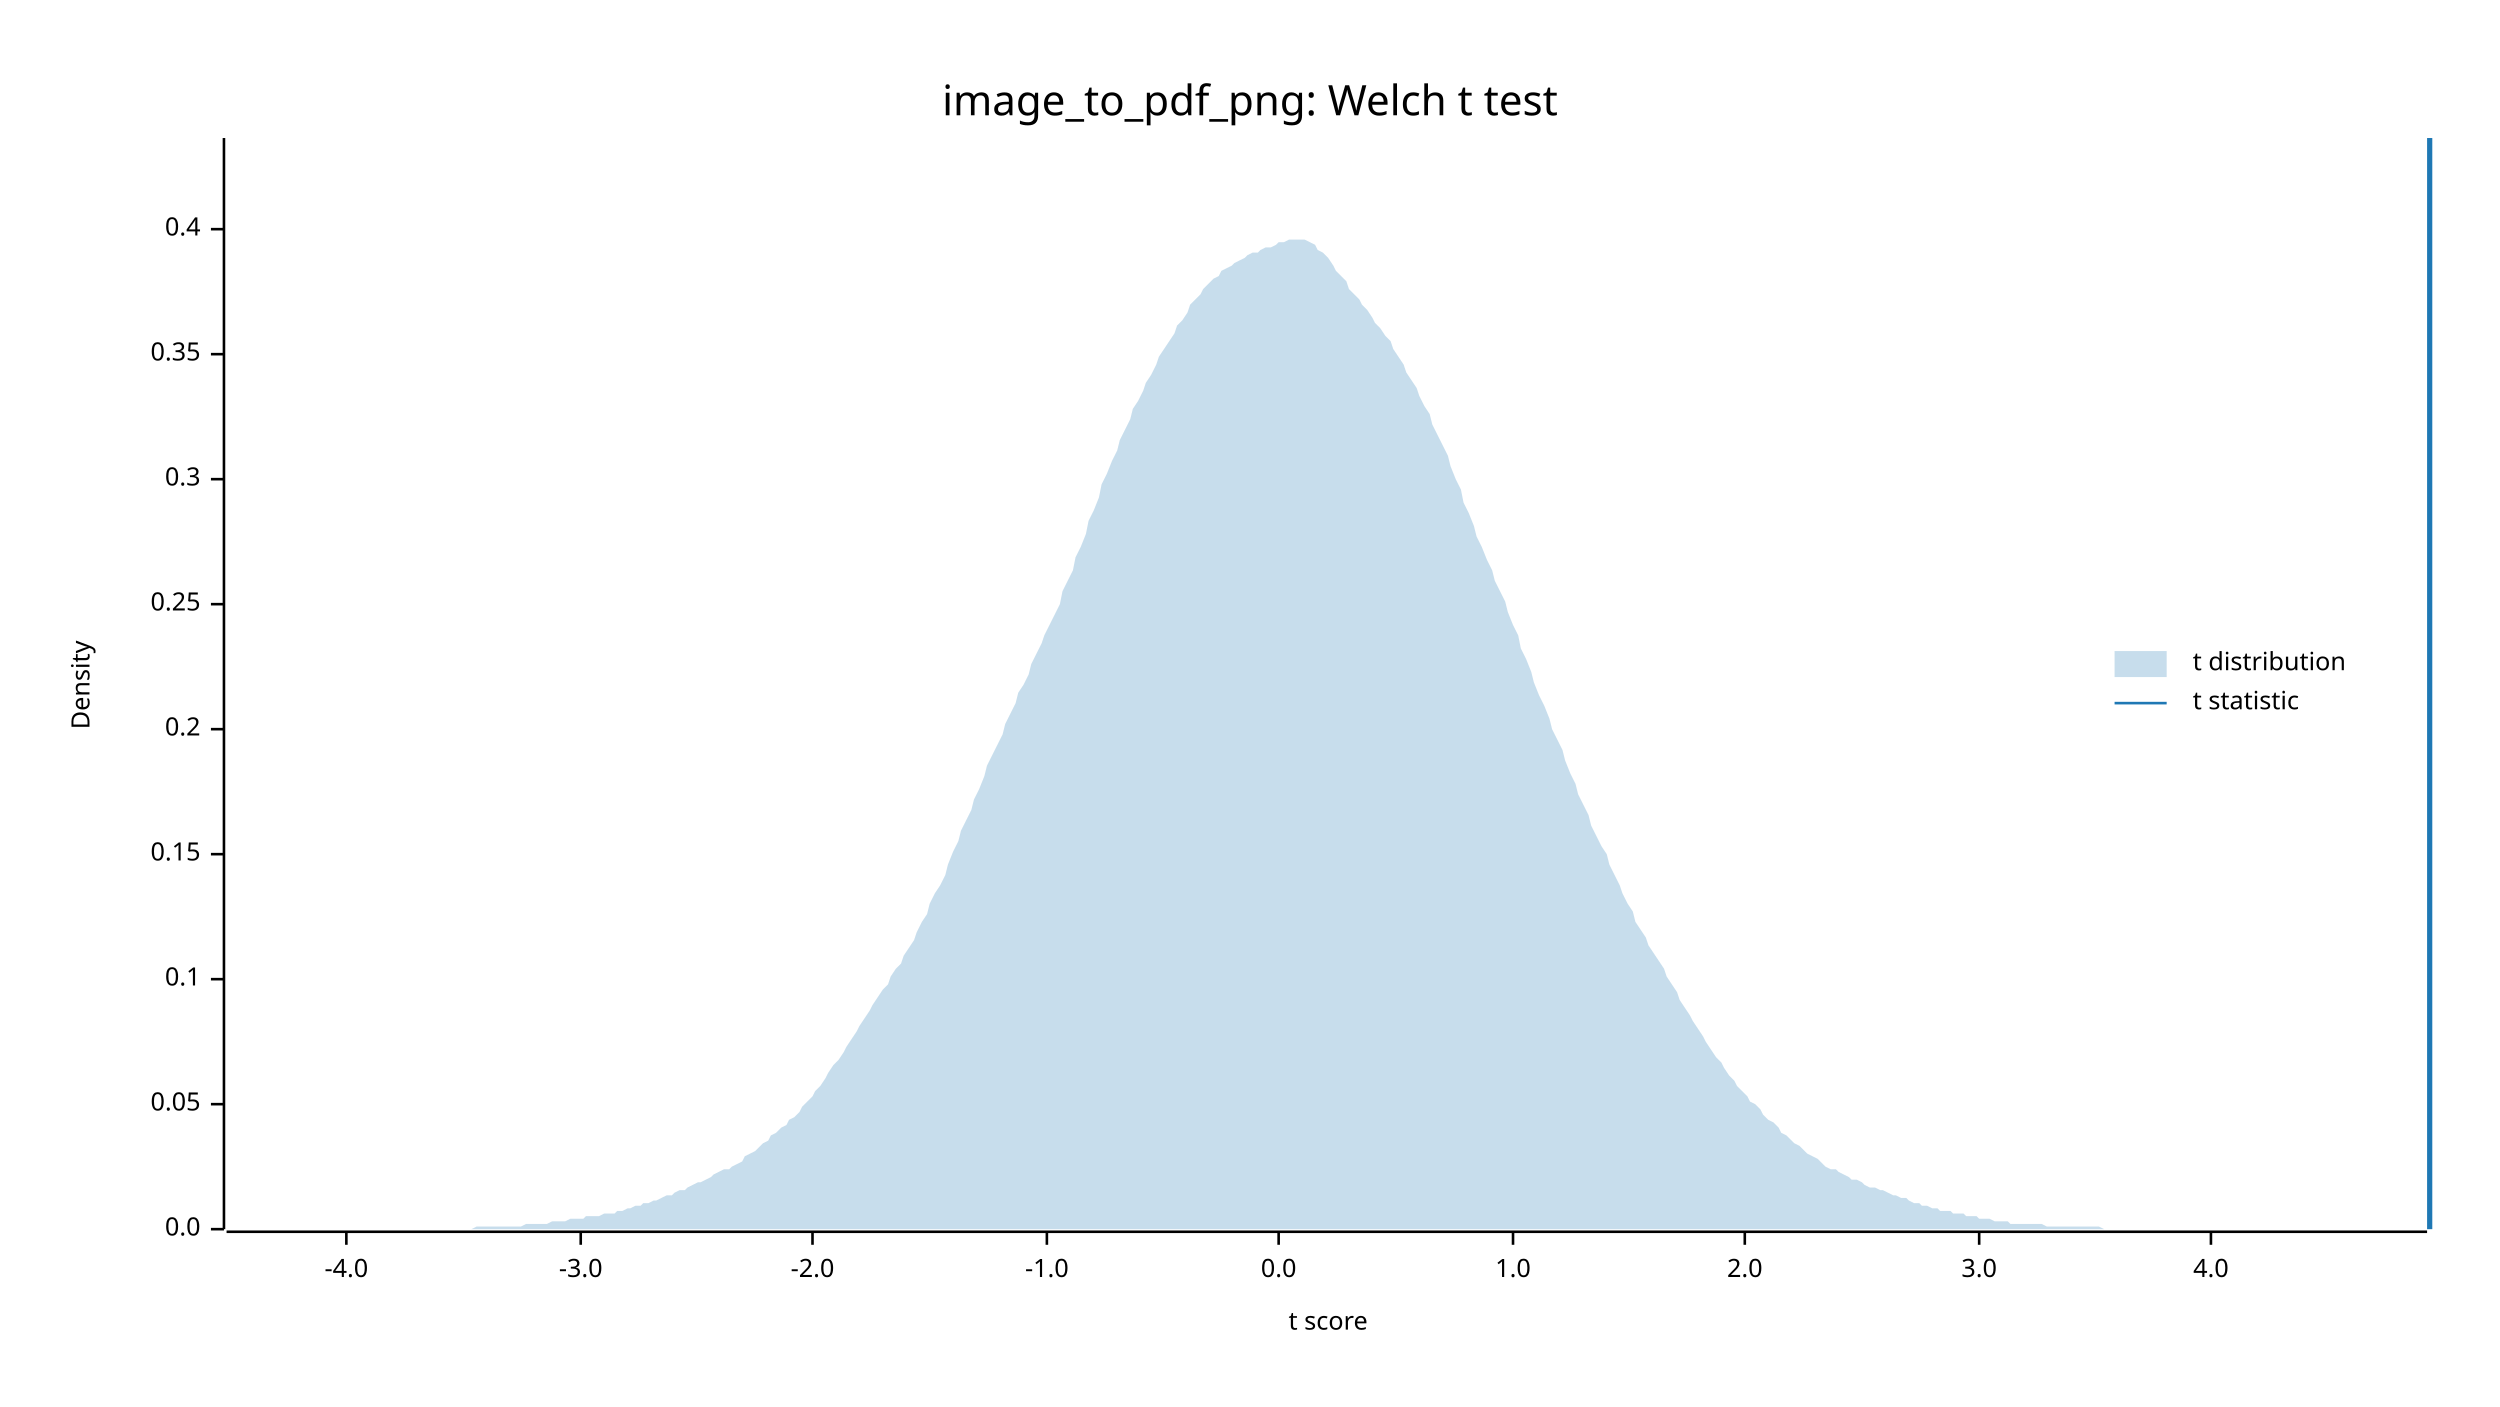
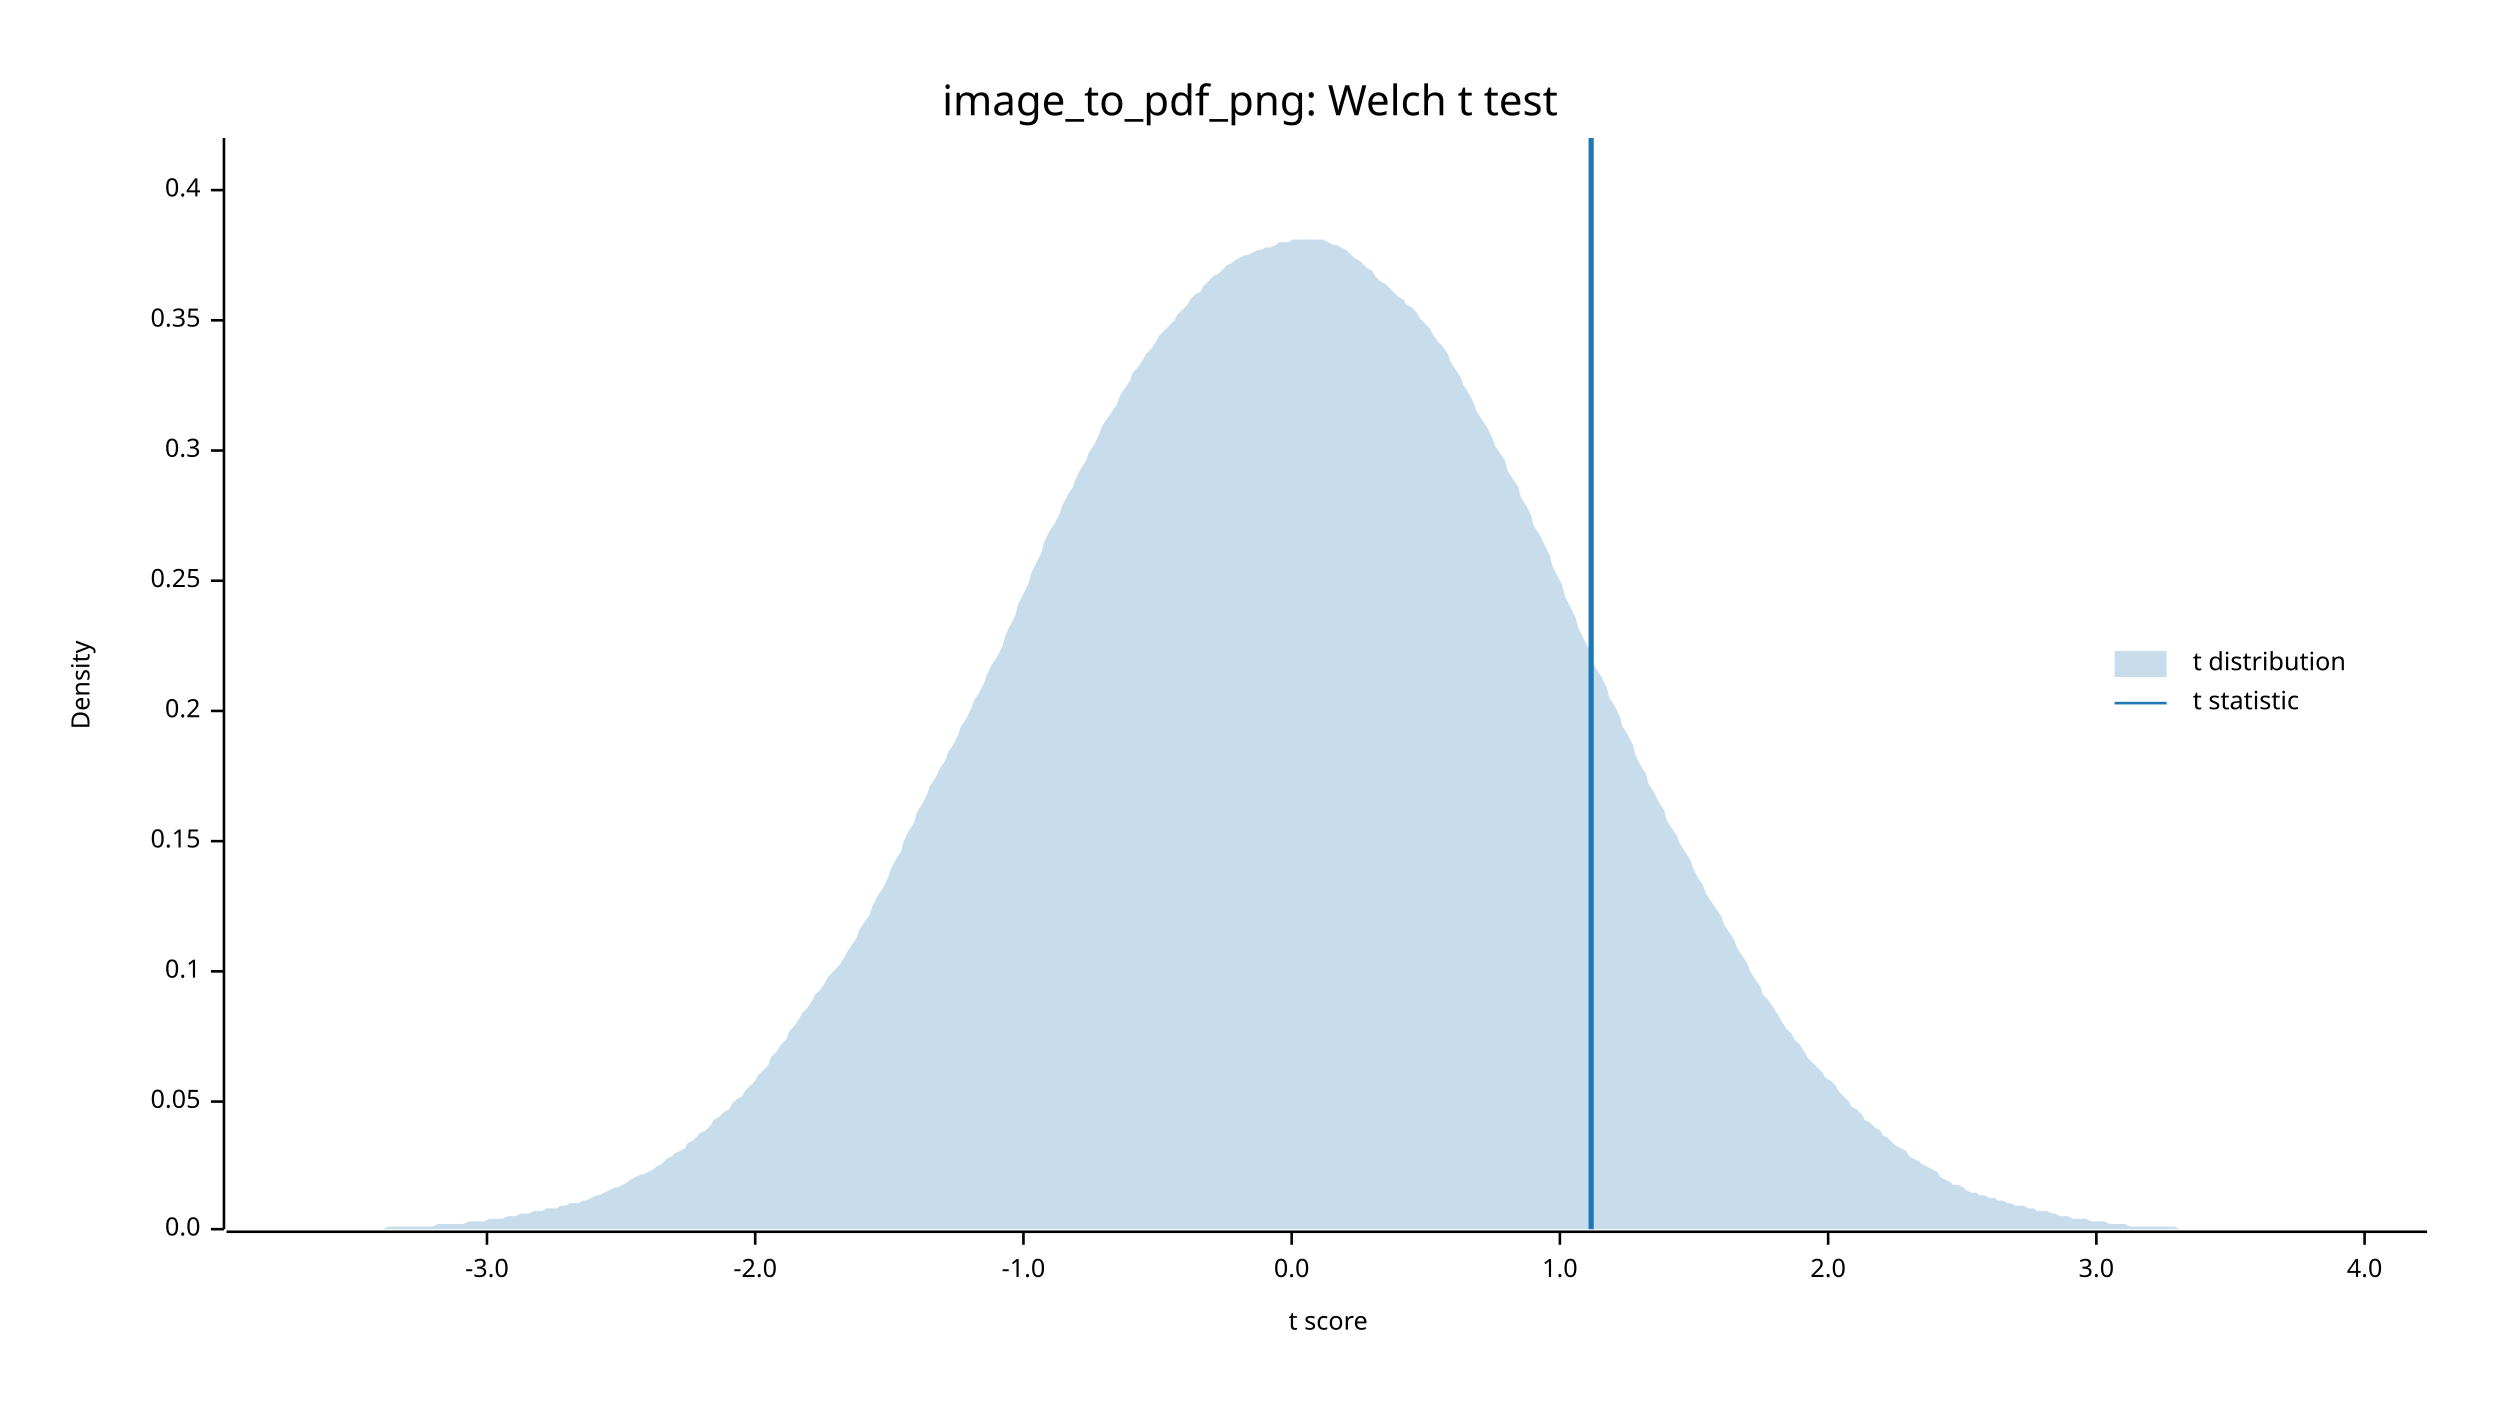
<svg xmlns="http://www.w3.org/2000/svg" width="960" height="540" viewBox="0 0 960 540">
  <text x="480" y="32" dy="0.76em" text-anchor="middle" font-family="sans-serif" font-size="16.129" opacity="1" fill="#000000">
image_to_pdf_png: Welch t test
</text>
  <text x="27" y="263" dy="0.76em" text-anchor="middle" font-family="sans-serif" font-size="9.677" opacity="1" fill="#000000" transform="rotate(270, 27, 263)">
Density
</text>
  <text x="510" y="513" dy="-0.5ex" text-anchor="middle" font-family="sans-serif" font-size="9.677" opacity="1" fill="#000000">
t score
</text>
  <polyline fill="none" opacity="1" stroke="#000000" stroke-width="1" points="86,53 86,472 " />
  <text x="77" y="472" dy="0.5ex" text-anchor="end" font-family="sans-serif" font-size="9.677" opacity="1" fill="#000000">
0.0
</text>
  <polyline fill="none" opacity="1" stroke="#000000" stroke-width="1" points="81,472 86,472 " />
-   <text x="77" y="424" dy="0.5ex" text-anchor="end" font-family="sans-serif" font-size="9.677" opacity="1" fill="#000000">
+   <text x="77" y="423" dy="0.5ex" text-anchor="end" font-family="sans-serif" font-size="9.677" opacity="1" fill="#000000">
0.05
</text>
-   <polyline fill="none" opacity="1" stroke="#000000" stroke-width="1" points="81,424 86,424 " />
-   <text x="77" y="376" dy="0.5ex" text-anchor="end" font-family="sans-serif" font-size="9.677" opacity="1" fill="#000000">
+   <polyline fill="none" opacity="1" stroke="#000000" stroke-width="1" points="81,423 86,423 " />
+   <text x="77" y="373" dy="0.5ex" text-anchor="end" font-family="sans-serif" font-size="9.677" opacity="1" fill="#000000">
0.1
</text>
-   <polyline fill="none" opacity="1" stroke="#000000" stroke-width="1" points="81,376 86,376 " />
-   <text x="77" y="328" dy="0.5ex" text-anchor="end" font-family="sans-serif" font-size="9.677" opacity="1" fill="#000000">
+   <polyline fill="none" opacity="1" stroke="#000000" stroke-width="1" points="81,373 86,373 " />
+   <text x="77" y="323" dy="0.5ex" text-anchor="end" font-family="sans-serif" font-size="9.677" opacity="1" fill="#000000">
0.15
</text>
-   <polyline fill="none" opacity="1" stroke="#000000" stroke-width="1" points="81,328 86,328 " />
-   <text x="77" y="280" dy="0.5ex" text-anchor="end" font-family="sans-serif" font-size="9.677" opacity="1" fill="#000000">
+   <polyline fill="none" opacity="1" stroke="#000000" stroke-width="1" points="81,323 86,323 " />
+   <text x="77" y="273" dy="0.5ex" text-anchor="end" font-family="sans-serif" font-size="9.677" opacity="1" fill="#000000">
0.2
</text>
-   <polyline fill="none" opacity="1" stroke="#000000" stroke-width="1" points="81,280 86,280 " />
-   <text x="77" y="232" dy="0.5ex" text-anchor="end" font-family="sans-serif" font-size="9.677" opacity="1" fill="#000000">
+   <polyline fill="none" opacity="1" stroke="#000000" stroke-width="1" points="81,273 86,273 " />
+   <text x="77" y="223" dy="0.5ex" text-anchor="end" font-family="sans-serif" font-size="9.677" opacity="1" fill="#000000">
0.25
</text>
-   <polyline fill="none" opacity="1" stroke="#000000" stroke-width="1" points="81,232 86,232 " />
-   <text x="77" y="184" dy="0.5ex" text-anchor="end" font-family="sans-serif" font-size="9.677" opacity="1" fill="#000000">
+   <polyline fill="none" opacity="1" stroke="#000000" stroke-width="1" points="81,223 86,223 " />
+   <text x="77" y="173" dy="0.5ex" text-anchor="end" font-family="sans-serif" font-size="9.677" opacity="1" fill="#000000">
0.3
</text>
-   <polyline fill="none" opacity="1" stroke="#000000" stroke-width="1" points="81,184 86,184 " />
-   <text x="77" y="136" dy="0.5ex" text-anchor="end" font-family="sans-serif" font-size="9.677" opacity="1" fill="#000000">
+   <polyline fill="none" opacity="1" stroke="#000000" stroke-width="1" points="81,173 86,173 " />
+   <text x="77" y="123" dy="0.5ex" text-anchor="end" font-family="sans-serif" font-size="9.677" opacity="1" fill="#000000">
0.35
</text>
-   <polyline fill="none" opacity="1" stroke="#000000" stroke-width="1" points="81,136 86,136 " />
-   <text x="77" y="88" dy="0.5ex" text-anchor="end" font-family="sans-serif" font-size="9.677" opacity="1" fill="#000000">
+   <polyline fill="none" opacity="1" stroke="#000000" stroke-width="1" points="81,123 86,123 " />
+   <text x="77" y="73" dy="0.5ex" text-anchor="end" font-family="sans-serif" font-size="9.677" opacity="1" fill="#000000">
0.4
</text>
-   <polyline fill="none" opacity="1" stroke="#000000" stroke-width="1" points="81,88 86,88 " />
+   <polyline fill="none" opacity="1" stroke="#000000" stroke-width="1" points="81,73 86,73 " />
  <polyline fill="none" opacity="1" stroke="#000000" stroke-width="1" points="87,473 932,473 " />
-   <text x="133" y="483" dy="0.76em" text-anchor="middle" font-family="sans-serif" font-size="9.677" opacity="1" fill="#000000">
- -4.0
- </text>
-   <polyline fill="none" opacity="1" stroke="#000000" stroke-width="1" points="133,473 133,478 " />
-   <text x="223" y="483" dy="0.76em" text-anchor="middle" font-family="sans-serif" font-size="9.677" opacity="1" fill="#000000">
+   <text x="187" y="483" dy="0.76em" text-anchor="middle" font-family="sans-serif" font-size="9.677" opacity="1" fill="#000000">
-3.0
</text>
-   <polyline fill="none" opacity="1" stroke="#000000" stroke-width="1" points="223,473 223,478 " />
-   <text x="312" y="483" dy="0.76em" text-anchor="middle" font-family="sans-serif" font-size="9.677" opacity="1" fill="#000000">
+   <polyline fill="none" opacity="1" stroke="#000000" stroke-width="1" points="187,473 187,478 " />
+   <text x="290" y="483" dy="0.76em" text-anchor="middle" font-family="sans-serif" font-size="9.677" opacity="1" fill="#000000">
-2.0
</text>
-   <polyline fill="none" opacity="1" stroke="#000000" stroke-width="1" points="312,473 312,478 " />
-   <text x="402" y="483" dy="0.76em" text-anchor="middle" font-family="sans-serif" font-size="9.677" opacity="1" fill="#000000">
+   <polyline fill="none" opacity="1" stroke="#000000" stroke-width="1" points="290,473 290,478 " />
+   <text x="393" y="483" dy="0.76em" text-anchor="middle" font-family="sans-serif" font-size="9.677" opacity="1" fill="#000000">
-1.0
</text>
-   <polyline fill="none" opacity="1" stroke="#000000" stroke-width="1" points="402,473 402,478 " />
-   <text x="491" y="483" dy="0.76em" text-anchor="middle" font-family="sans-serif" font-size="9.677" opacity="1" fill="#000000">
+   <polyline fill="none" opacity="1" stroke="#000000" stroke-width="1" points="393,473 393,478 " />
+   <text x="496" y="483" dy="0.76em" text-anchor="middle" font-family="sans-serif" font-size="9.677" opacity="1" fill="#000000">
0.0
</text>
-   <polyline fill="none" opacity="1" stroke="#000000" stroke-width="1" points="491,473 491,478 " />
-   <text x="581" y="483" dy="0.76em" text-anchor="middle" font-family="sans-serif" font-size="9.677" opacity="1" fill="#000000">
+   <polyline fill="none" opacity="1" stroke="#000000" stroke-width="1" points="496,473 496,478 " />
+   <text x="599" y="483" dy="0.76em" text-anchor="middle" font-family="sans-serif" font-size="9.677" opacity="1" fill="#000000">
1.0
</text>
-   <polyline fill="none" opacity="1" stroke="#000000" stroke-width="1" points="581,473 581,478 " />
-   <text x="670" y="483" dy="0.76em" text-anchor="middle" font-family="sans-serif" font-size="9.677" opacity="1" fill="#000000">
+   <polyline fill="none" opacity="1" stroke="#000000" stroke-width="1" points="599,473 599,478 " />
+   <text x="702" y="483" dy="0.76em" text-anchor="middle" font-family="sans-serif" font-size="9.677" opacity="1" fill="#000000">
2.0
</text>
-   <polyline fill="none" opacity="1" stroke="#000000" stroke-width="1" points="670,473 670,478 " />
-   <text x="760" y="483" dy="0.76em" text-anchor="middle" font-family="sans-serif" font-size="9.677" opacity="1" fill="#000000">
+   <polyline fill="none" opacity="1" stroke="#000000" stroke-width="1" points="702,473 702,478 " />
+   <text x="805" y="483" dy="0.76em" text-anchor="middle" font-family="sans-serif" font-size="9.677" opacity="1" fill="#000000">
3.0
</text>
-   <polyline fill="none" opacity="1" stroke="#000000" stroke-width="1" points="760,473 760,478 " />
-   <text x="849" y="483" dy="0.76em" text-anchor="middle" font-family="sans-serif" font-size="9.677" opacity="1" fill="#000000">
+   <polyline fill="none" opacity="1" stroke="#000000" stroke-width="1" points="805,473 805,478 " />
+   <text x="908" y="483" dy="0.76em" text-anchor="middle" font-family="sans-serif" font-size="9.677" opacity="1" fill="#000000">
4.0
</text>
-   <polyline fill="none" opacity="1" stroke="#000000" stroke-width="1" points="849,473 849,478 " />
-   <polygon opacity="0.25" fill="#1F78B4" points="87,472 88,472 90,472 92,472 93,472 95,472 97,472 98,472 100,472 102,472 103,472 105,472 107,472 109,472 110,472 112,472 114,472 115,472 117,472 119,472 120,472 122,472 124,472 125,472 127,472 129,472 131,472 132,472 134,472 136,472 137,472 139,472 141,472 142,472 144,472 146,472 147,472 149,472 151,472 153,472 154,472 156,472 158,472 159,472 161,472 163,472 164,472 166,472 168,472 169,472 171,472 173,472 175,472 176,472 178,472 180,472 181,472 183,471 185,471 186,471 188,471 190,471 191,471 193,471 195,471 197,471 198,471 200,471 202,470 203,470 205,470 207,470 208,470 210,470 212,469 214,469 215,469 217,469 219,468 220,468 222,468 224,468 225,467 227,467 229,467 230,467 232,466 234,466 236,466 237,465 239,465 241,464 242,464 244,463 246,463 247,462 249,462 251,461 252,461 254,460 256,459 258,459 259,458 261,457 263,457 264,456 266,455 268,454 269,454 271,453 273,452 274,451 276,450 278,449 280,449 281,448 283,447 285,446 286,444 288,443 290,442 291,441 293,439 295,438 296,436 298,435 300,433 302,432 303,430 305,429 307,427 308,425 310,423 312,421 313,419 315,417 317,414 318,412 320,409 322,407 324,404 325,402 327,399 329,396 330,394 332,391 334,388 335,386 337,383 339,380 341,378 342,375 344,372 346,370 347,367 349,364 351,361 352,358 354,354 356,351 357,347 359,343 361,340 363,336 364,332 366,327 368,323 369,319 371,315 373,311 374,307 376,303 378,298 379,294 381,290 383,286 385,282 386,278 388,274 390,270 391,266 393,263 395,259 396,255 398,251 400,247 401,244 403,240 405,236 407,232 408,227 410,223 412,219 413,214 415,210 417,205 418,200 420,196 422,191 423,186 425,182 427,177 429,173 430,169 432,165 434,161 435,157 437,154 439,150 440,147 442,144 444,140 445,137 447,134 449,131 451,128 452,125 454,123 456,120 457,117 459,115 461,113 462,111 464,109 466,107 468,106 469,104 471,103 473,102 474,101 476,100 478,99 479,98 481,97 483,97 484,96 486,95 488,95 490,94 491,93 493,93 495,92 496,92 498,92 500,92 501,92 503,93 505,94 506,96 508,97 510,99 512,102 513,104 515,106 517,108 518,111 520,113 522,115 523,117 525,119 527,122 528,124 530,126 532,129 534,131 535,134 537,137 539,140 540,143 542,146 544,149 545,152 547,156 549,159 550,163 552,167 554,171 556,175 557,179 559,184 561,188 562,193 564,197 566,202 567,206 569,210 571,215 573,219 574,223 576,227 578,231 579,235 581,240 583,244 584,249 586,253 588,258 589,262 591,267 593,271 595,276 596,280 598,284 600,288 601,292 603,297 605,301 606,305 608,309 610,313 611,317 613,321 615,325 617,328 618,332 620,336 622,340 623,343 625,347 627,350 628,354 630,357 632,360 633,363 635,366 637,369 639,372 640,375 642,378 644,381 645,384 647,387 649,390 650,392 652,395 654,398 655,400 657,403 659,406 661,408 662,410 664,413 666,415 667,417 669,419 671,421 672,423 674,424 676,426 677,428 679,430 681,431 683,433 684,435 686,436 688,438 689,439 691,440 693,442 694,443 696,444 698,445 700,447 701,448 703,449 705,449 706,450 708,451 710,452 711,453 713,453 715,454 716,455 718,456 720,456 722,457 723,457 725,458 727,459 728,459 730,460 732,460 733,461 735,462 737,462 738,463 740,463 742,464 744,464 745,465 747,465 749,465 750,466 752,466 754,466 755,467 757,467 759,467 760,468 762,468 764,468 766,469 767,469 769,469 771,469 772,470 774,470 776,470 777,470 779,470 781,470 782,470 784,470 786,471 788,471 789,471 791,471 793,471 794,471 796,471 798,471 799,471 801,471 803,471 804,471 806,471 808,472 810,472 811,472 813,472 815,472 816,472 818,472 820,472 821,472 823,472 825,472 827,472 828,472 830,472 832,472 833,472 835,472 837,472 838,472 840,472 842,472 843,472 845,472 847,472 849,472 850,472 852,472 854,472 855,472 857,472 859,472 860,472 862,472 864,472 865,472 867,472 869,472 871,472 872,472 874,472 876,472 877,472 879,472 881,472 882,472 884,472 886,472 887,472 889,472 891,472 893,472 894,472 896,472 898,472 899,472 901,472 903,472 904,472 906,472 908,472 909,472 911,472 913,472 915,472 916,472 918,472 920,472 921,472 923,472 925,472 926,472 928,472 930,472 932,472 932,472 87,472 " />
-   <polyline fill="none" opacity="1" stroke="#1F78B4" stroke-width="2" points="933,472 933,53 " />
+   <polyline fill="none" opacity="1" stroke="#000000" stroke-width="1" points="908,473 908,478 " />
+   <polygon opacity="0.25" fill="#1F78B4" points="87,472 88,472 90,472 92,472 93,472 95,472 97,472 98,472 100,472 102,472 103,472 105,472 107,472 109,472 110,472 112,472 114,472 115,472 117,472 119,472 120,472 122,472 124,472 125,472 127,472 129,472 131,472 132,472 134,472 136,472 137,472 139,472 141,472 142,472 144,472 146,472 147,472 149,471 151,471 153,471 154,471 156,471 158,471 159,471 161,471 163,471 164,471 166,471 168,470 169,470 171,470 173,470 175,470 176,470 178,470 180,469 181,469 183,469 185,469 186,469 188,468 190,468 191,468 193,468 195,467 197,467 198,467 200,466 202,466 203,466 205,465 207,465 208,465 210,464 212,464 214,464 215,463 217,463 219,462 220,462 222,462 224,461 225,461 227,460 229,459 230,459 232,458 234,457 236,456 237,456 239,455 241,454 242,453 244,452 246,451 247,451 249,450 251,449 252,448 254,447 256,445 258,444 259,443 261,442 263,441 264,439 266,438 268,436 269,435 271,434 273,432 274,430 276,429 278,427 280,426 281,424 283,422 285,421 286,419 288,417 290,415 291,413 293,411 295,409 296,406 298,404 300,401 302,399 303,396 305,394 307,391 308,389 310,387 312,384 313,382 315,380 317,377 318,375 320,373 322,371 324,368 325,366 327,363 329,360 330,357 332,354 334,351 335,348 337,344 339,341 341,337 342,334 344,330 346,327 347,323 349,319 351,316 352,312 354,309 356,305 357,302 359,299 361,295 363,292 364,289 366,286 368,282 369,279 371,276 373,272 374,269 376,266 378,262 379,259 381,255 383,252 385,248 386,244 388,240 390,236 391,232 393,228 395,224 396,220 398,216 400,212 401,208 403,204 405,201 407,197 408,194 410,190 412,187 413,184 415,180 417,177 418,174 420,171 422,167 423,164 425,161 427,158 429,155 430,152 432,149 434,146 435,143 437,141 439,138 440,136 442,134 444,131 445,129 447,127 449,125 451,123 452,121 454,119 456,117 457,115 459,113 461,112 462,110 464,108 466,106 468,105 469,104 471,102 473,101 474,100 476,99 478,98 479,98 481,97 483,96 484,96 486,95 488,95 490,94 491,93 493,93 495,93 496,92 498,92 500,92 501,92 503,92 505,92 506,92 508,92 510,93 512,94 513,94 515,95 517,96 518,97 520,99 522,100 523,101 525,103 527,104 528,106 530,108 532,109 534,111 535,112 537,114 539,115 540,117 542,118 544,120 545,122 547,124 549,126 550,128 552,131 554,133 556,136 557,139 559,142 561,145 562,148 564,151 566,155 567,158 569,161 571,164 573,168 574,171 576,174 578,177 579,181 581,184 583,187 584,191 586,194 588,198 589,202 591,205 593,209 595,213 596,217 598,221 600,225 601,229 603,233 605,237 606,241 608,245 610,249 611,253 613,257 615,260 617,264 618,268 620,271 622,275 623,279 625,282 627,286 628,290 630,294 632,297 633,301 635,304 637,308 639,311 640,315 642,318 644,321 645,324 647,327 649,330 650,333 652,337 654,340 655,343 657,346 659,349 661,352 662,355 664,358 666,361 667,364 669,367 671,370 672,373 674,376 676,379 677,382 679,384 681,387 683,390 684,392 686,395 688,397 689,399 691,401 693,404 694,406 696,408 698,410 700,412 701,414 703,415 705,417 706,419 708,421 710,423 711,425 713,426 715,428 716,430 718,431 720,433 722,434 723,436 725,437 727,439 728,440 730,441 732,442 733,444 735,445 737,446 738,447 740,448 742,449 744,450 745,452 747,453 749,454 750,455 752,455 754,456 755,457 757,458 759,458 760,459 762,459 764,460 766,460 767,461 769,461 771,462 772,462 774,463 776,463 777,463 779,464 781,464 782,465 784,465 786,465 788,466 789,466 791,467 793,467 794,467 796,468 798,468 799,468 801,468 803,469 804,469 806,469 808,469 810,470 811,470 813,470 815,470 816,470 818,471 820,471 821,471 823,471 825,471 827,471 828,471 830,471 832,471 833,471 835,471 837,472 838,472 840,472 842,472 843,472 845,472 847,472 849,472 850,472 852,472 854,472 855,472 857,472 859,472 860,472 862,472 864,472 865,472 867,472 869,472 871,472 872,472 874,472 876,472 877,472 879,472 881,472 882,472 884,472 886,472 887,472 889,472 891,472 893,472 894,472 896,472 898,472 899,472 901,472 903,472 904,472 906,472 908,472 909,472 911,472 913,472 915,472 916,472 918,472 920,472 921,472 923,472 925,472 926,472 928,472 930,472 932,472 932,472 87,472 " />
+   <polyline fill="none" opacity="1" stroke="#1F78B4" stroke-width="2" points="611,472 611,53 " />
  <text x="842" y="250" dy="0.76em" text-anchor="start" font-family="sans-serif" font-size="9.677" opacity="1" fill="#000000">
t distribution
</text>
  <text x="842" y="265" dy="0.76em" text-anchor="start" font-family="sans-serif" font-size="9.677" opacity="1" fill="#000000">
t statistic
</text>
  <rect x="812" y="250" width="20" height="10" opacity="0.25" fill="#1F78B4" stroke="none" />
  <polyline fill="none" opacity="1" stroke="#1F78B4" stroke-width="1" points="812,270 832,270 " />
</svg>
